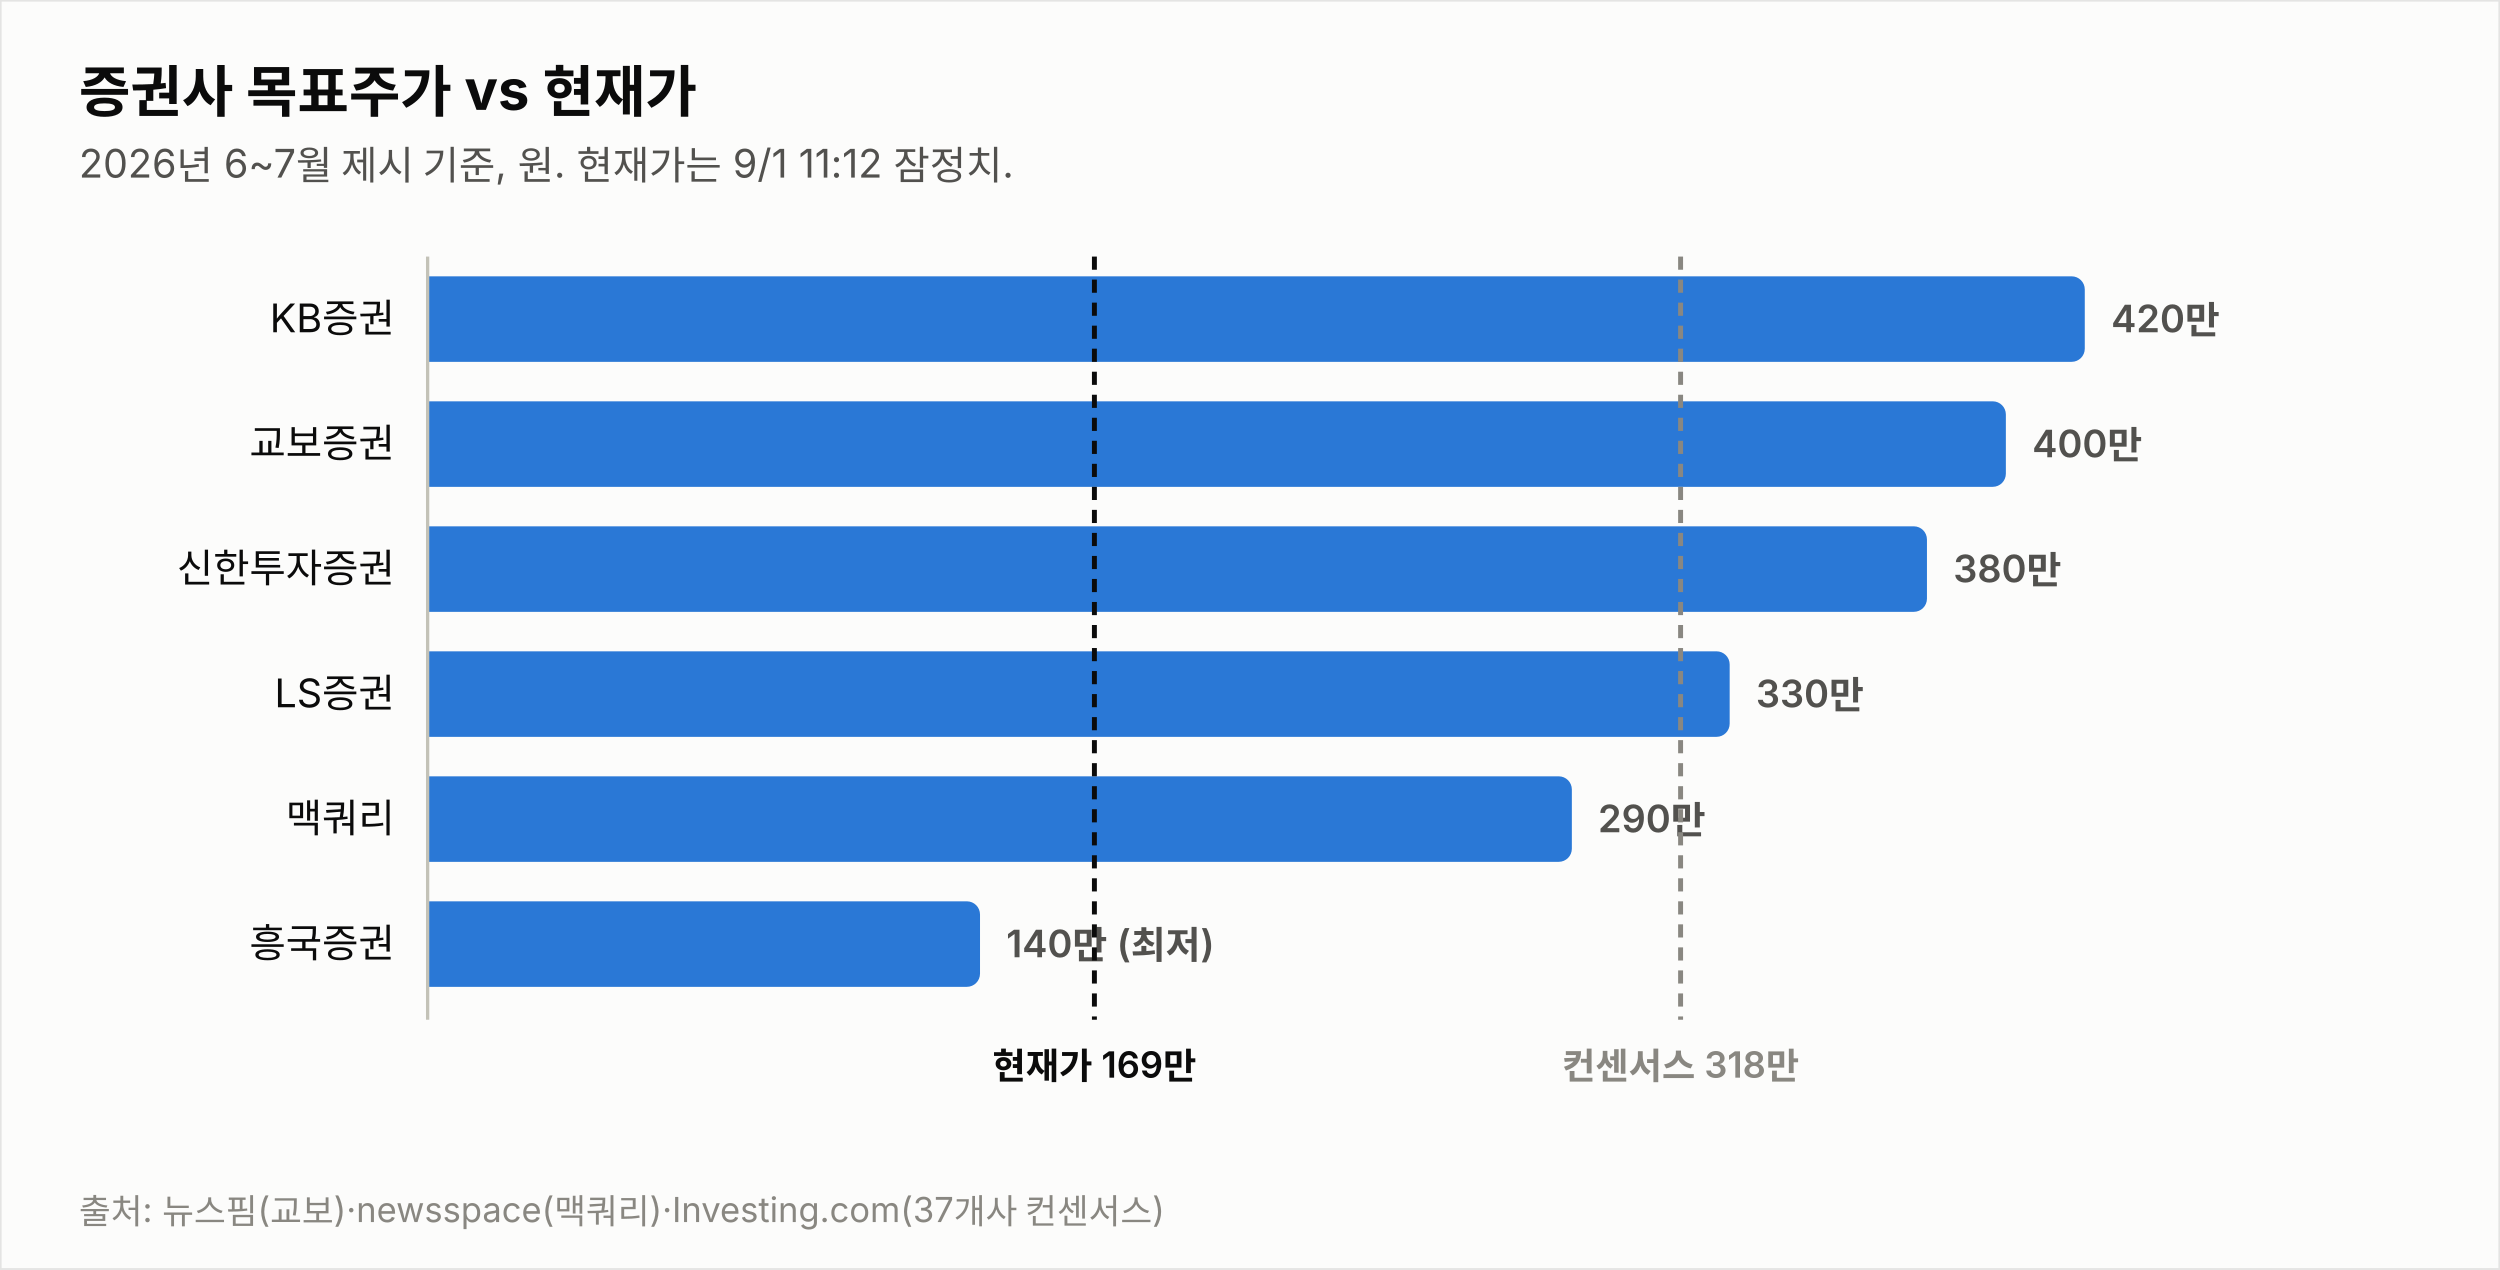
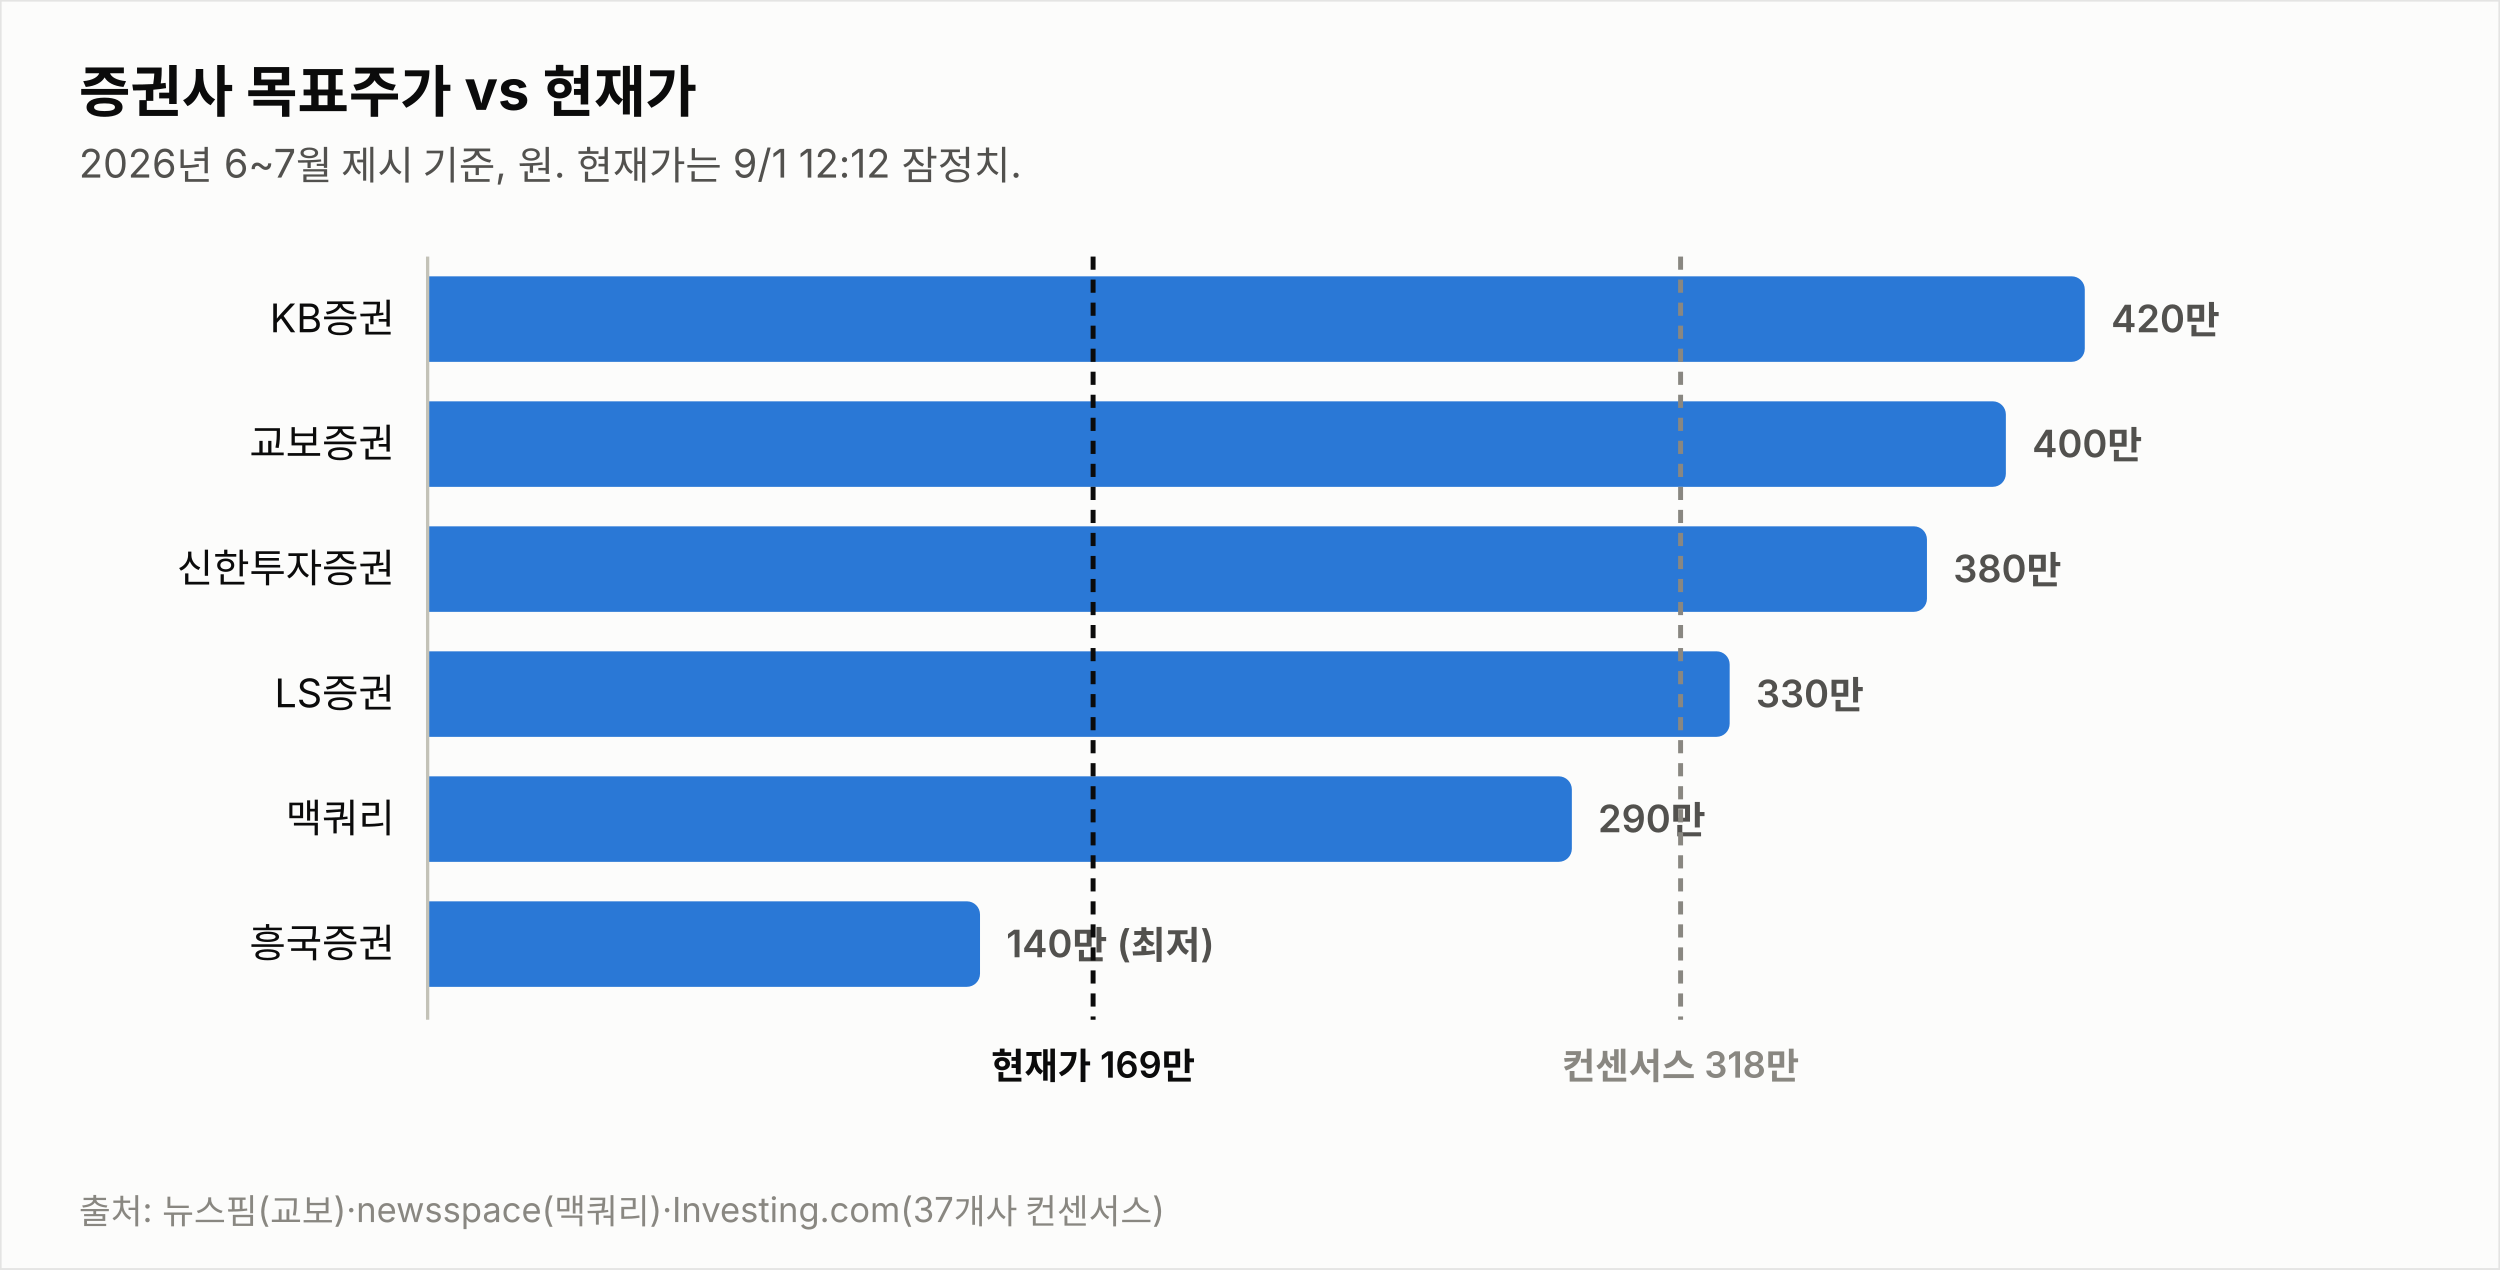
<svg xmlns="http://www.w3.org/2000/svg" width="760" height="386" viewBox="0 0 760 386" font-family="system-ui,-apple-system,&quot;Segoe UI&quot;,&quot;Malgun Gothic&quot;,&quot;Apple SD Gothic Neo&quot;,sans-serif">
  <rect width="760" height="386" fill="#fcfcfb" stroke="rgba(11,11,11,0.10)" />
  <text x="24" y="34" font-size="17" font-weight="700" fill="#0b0b0b">증권사 목표주가 vs 현재가</text>
-   <text x="24" y="54" font-size="12" fill="#52514e">2026년 6~7월 제시 기준, 원. 현재가는 9/1 11:12 잠정치.</text>
+   <text x="24" y="54" font-size="12" fill="#52514e">2026년 6~7월 제시 기준, 원. 현재가는 9/1 12:12 잠정치.</text>
  <text x="120" y="101.0" font-size="12" fill="#0b0b0b" text-anchor="end">KB증권</text>
  <path d="M130,84 h499.774 a4,4 0 0 1 4,4 v18 a4,4 0 0 1 -4,4 h-499.774 z" fill="#2a78d6" opacity="1.0" />
  <text x="641.8" y="101.0" font-size="11.5" font-weight="600" fill="#52514e" style="font-variant-numeric:tabular-nums">420만</text>
  <text x="120" y="139.0" font-size="12" fill="#0b0b0b" text-anchor="end">교보증권</text>
  <path d="M130,122 h475.784 a4,4 0 0 1 4,4 v18 a4,4 0 0 1 -4,4 h-475.784 z" fill="#2a78d6" opacity="1.0" />
  <text x="617.8" y="139.0" font-size="11.5" font-weight="600" fill="#52514e" style="font-variant-numeric:tabular-nums">400만</text>
  <text x="120" y="177.0" font-size="12" fill="#0b0b0b" text-anchor="end">신한투자증권</text>
  <path d="M130,160 h451.795 a4,4 0 0 1 4,4 v18 a4,4 0 0 1 -4,4 h-451.795 z" fill="#2a78d6" opacity="1.0" />
  <text x="593.8" y="177.0" font-size="11.5" font-weight="600" fill="#52514e" style="font-variant-numeric:tabular-nums">380만</text>
  <text x="120" y="215.0" font-size="12" fill="#0b0b0b" text-anchor="end">LS증권</text>
  <path d="M130,198 h391.822 a4,4 0 0 1 4,4 v18 a4,4 0 0 1 -4,4 h-391.822 z" fill="#2a78d6" opacity="1.0" />
  <text x="533.8" y="215.0" font-size="11.5" font-weight="600" fill="#52514e" style="font-variant-numeric:tabular-nums">330만</text>
  <text x="120" y="253.0" font-size="12" fill="#0b0b0b" text-anchor="end">맥쿼리</text>
  <path d="M130,236 h343.844 a4,4 0 0 1 4,4 v18 a4,4 0 0 1 -4,4 h-343.844 z" fill="#2a78d6" opacity="1.0" />
  <text x="485.8" y="253.0" font-size="11.5" font-weight="600" fill="#52514e" style="font-variant-numeric:tabular-nums">290만</text>
  <text x="120" y="291.0" font-size="12" fill="#0b0b0b" text-anchor="end">흥국증권</text>
  <path d="M130,274 h163.925 a4,4 0 0 1 4,4 v18 a4,4 0 0 1 -4,4 h-163.925 z" fill="#2a78d6" opacity="1.0" />
  <text x="305.9" y="291.0" font-size="11.5" font-weight="600" fill="#52514e" style="font-variant-numeric:tabular-nums">140만 (최저)</text>
  <line x1="130" y1="78" x2="130" y2="310" stroke="#c3c2b7" stroke-width="1" />
-   <line x1="332.7" y1="78" x2="332.7" y2="310" stroke="#0b0b0b" stroke-width="1.5" stroke-dasharray="4 3" />
-   <text x="332.7" y="328" font-size="11" font-weight="600" fill="#0b0b0b" text-anchor="middle">현재가 169만</text>
+   <line x1="332.3" y1="78" x2="332.3" y2="310" stroke="#0b0b0b" stroke-width="1.5" stroke-dasharray="4 3" />
+   <text x="332.3" y="328" font-size="11" font-weight="600" fill="#0b0b0b" text-anchor="middle">현재가 169만</text>
  <line x1="510.9" y1="78" x2="510.9" y2="310" stroke="#898781" stroke-width="1.5" stroke-dasharray="4 3" />
  <text x="510.9" y="328" font-size="11" font-weight="600" fill="#898781" text-anchor="middle">컨센서스 318만</text>
  <text x="24" y="372" font-size="10.5" fill="#898781">출처: 뉴스핌(교보)·newsspace(맥쿼리)·Investing.com(37개사 컨센서스)</text>
</svg>
